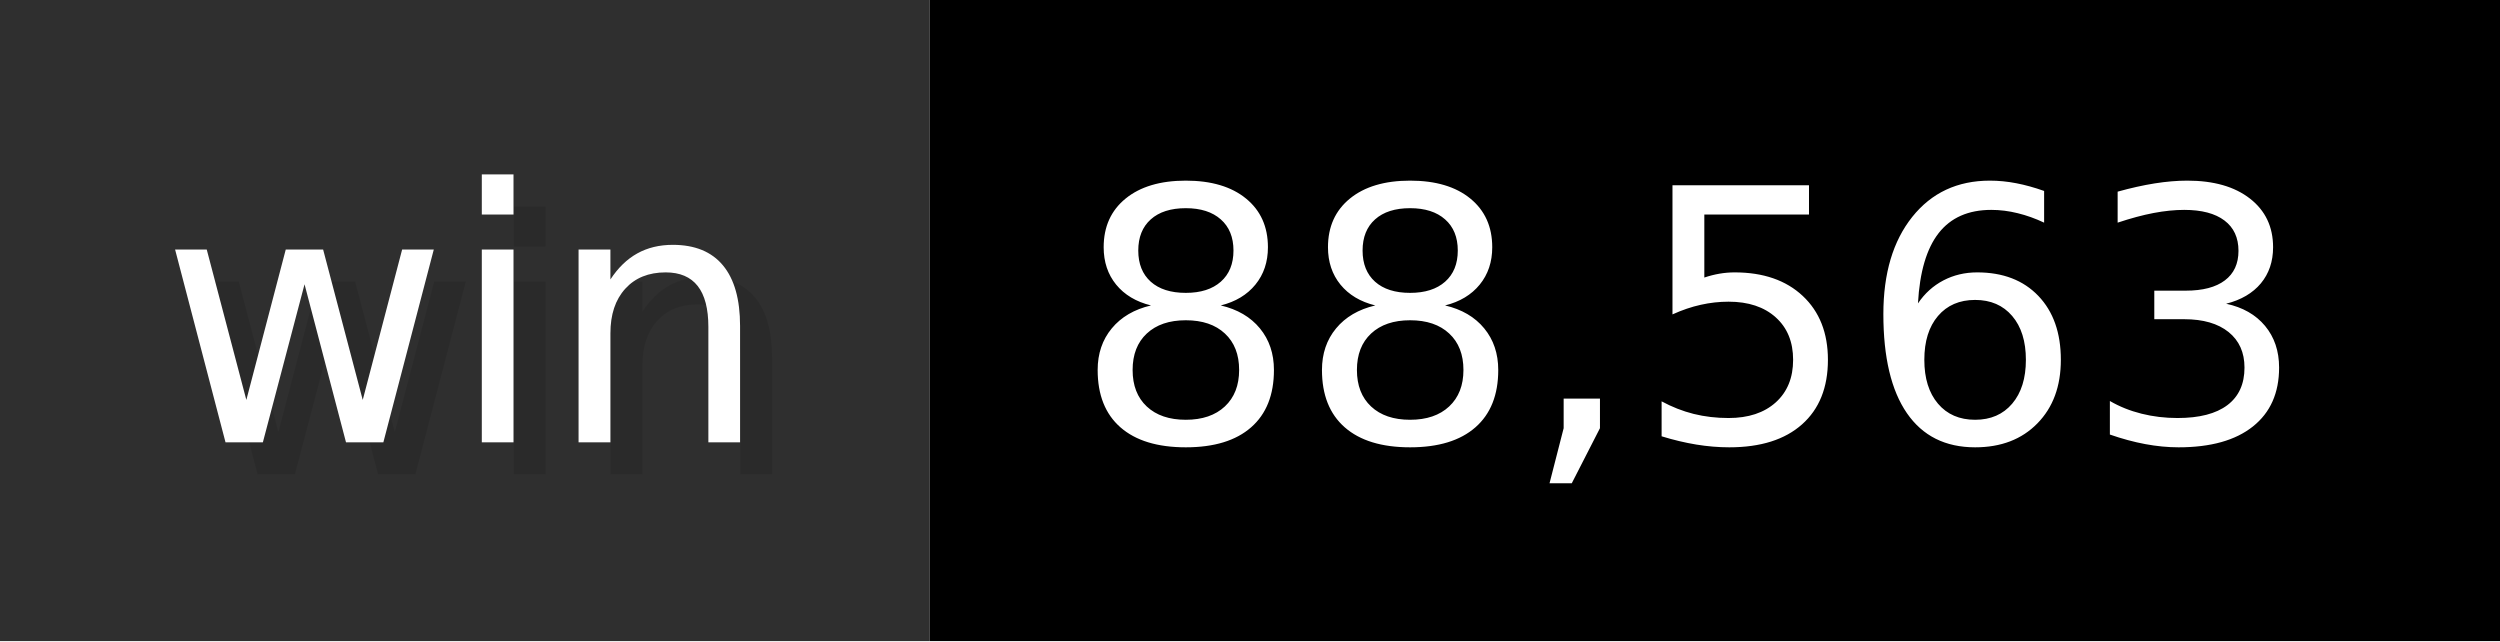
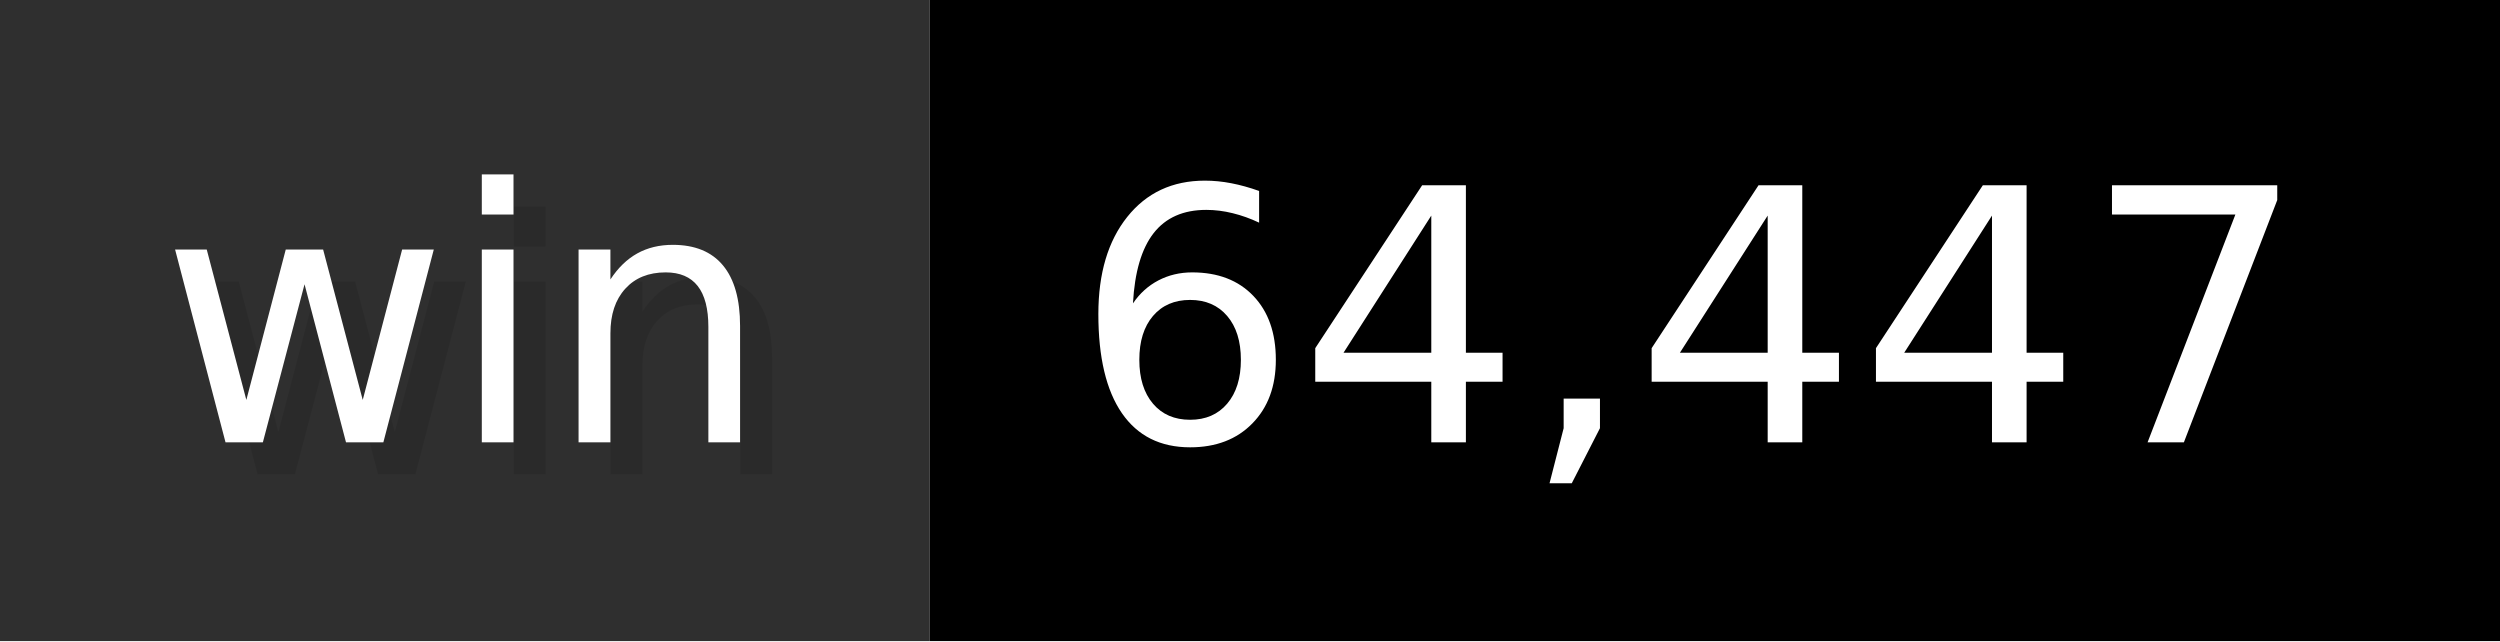
- <svg xmlns="http://www.w3.org/2000/svg" width="78" height="20" viewBox="0 0 780 200" role="img" aria-label="win: 88,563">
+ <svg xmlns="http://www.w3.org/2000/svg" width="78" height="20" viewBox="0 0 780 200" role="img" aria-label="win: 64,447">
  <g>
    <rect fill="#2F2F2F" width="290" height="200" />
    <rect fill="#" x="290" width="490" height="200" />
  </g>
  <g aria-hidden="true" fill="#fff" text-anchor="start" font-family="Verdana,DejaVu Sans,sans-serif" font-size="110">
    <text x="60" y="148" textLength="190" fill="#000" opacity="0.1">win</text>
    <text x="50" y="138" textLength="190">win</text>
-     <text x="345" y="148" textLength="390" fill="#000" opacity="0.1">88,563</text>
-     <text x="335" y="138" textLength="390">88,563</text>
+     <text x="345" y="148" textLength="390" fill="#000" opacity="0.1">64,447</text>
+     <text x="335" y="138" textLength="390">64,447</text>
  </g>
</svg>
